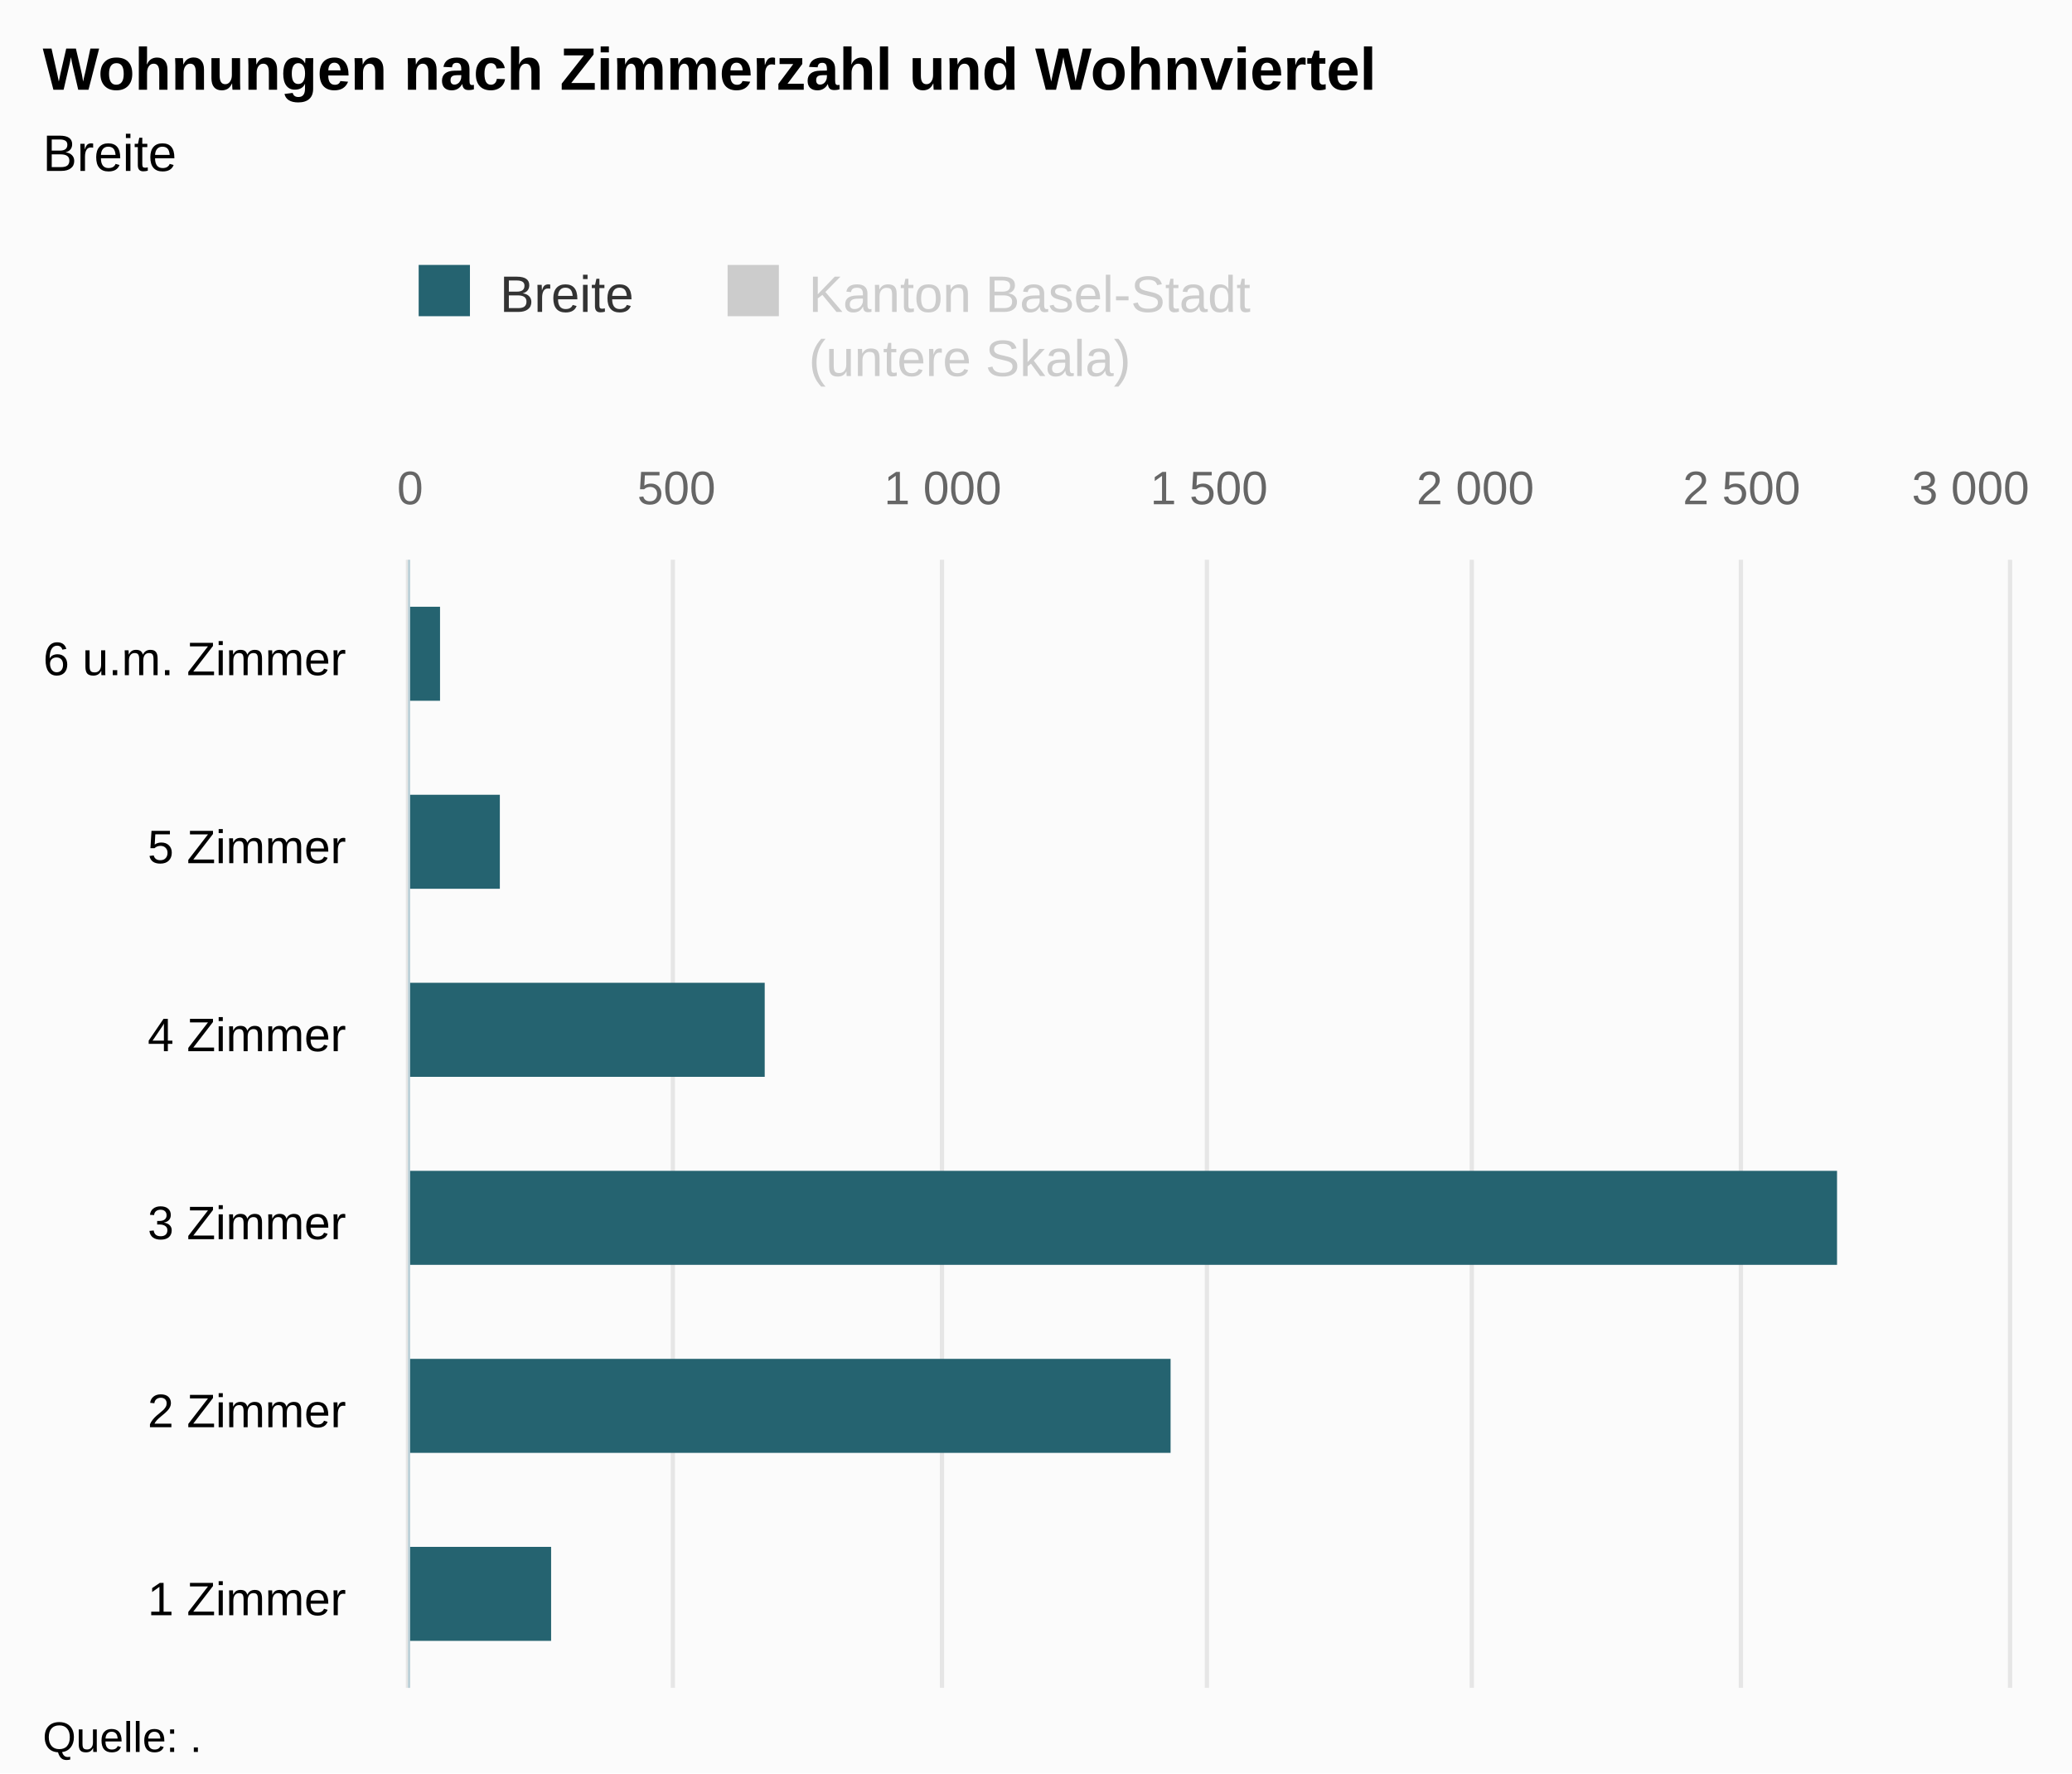
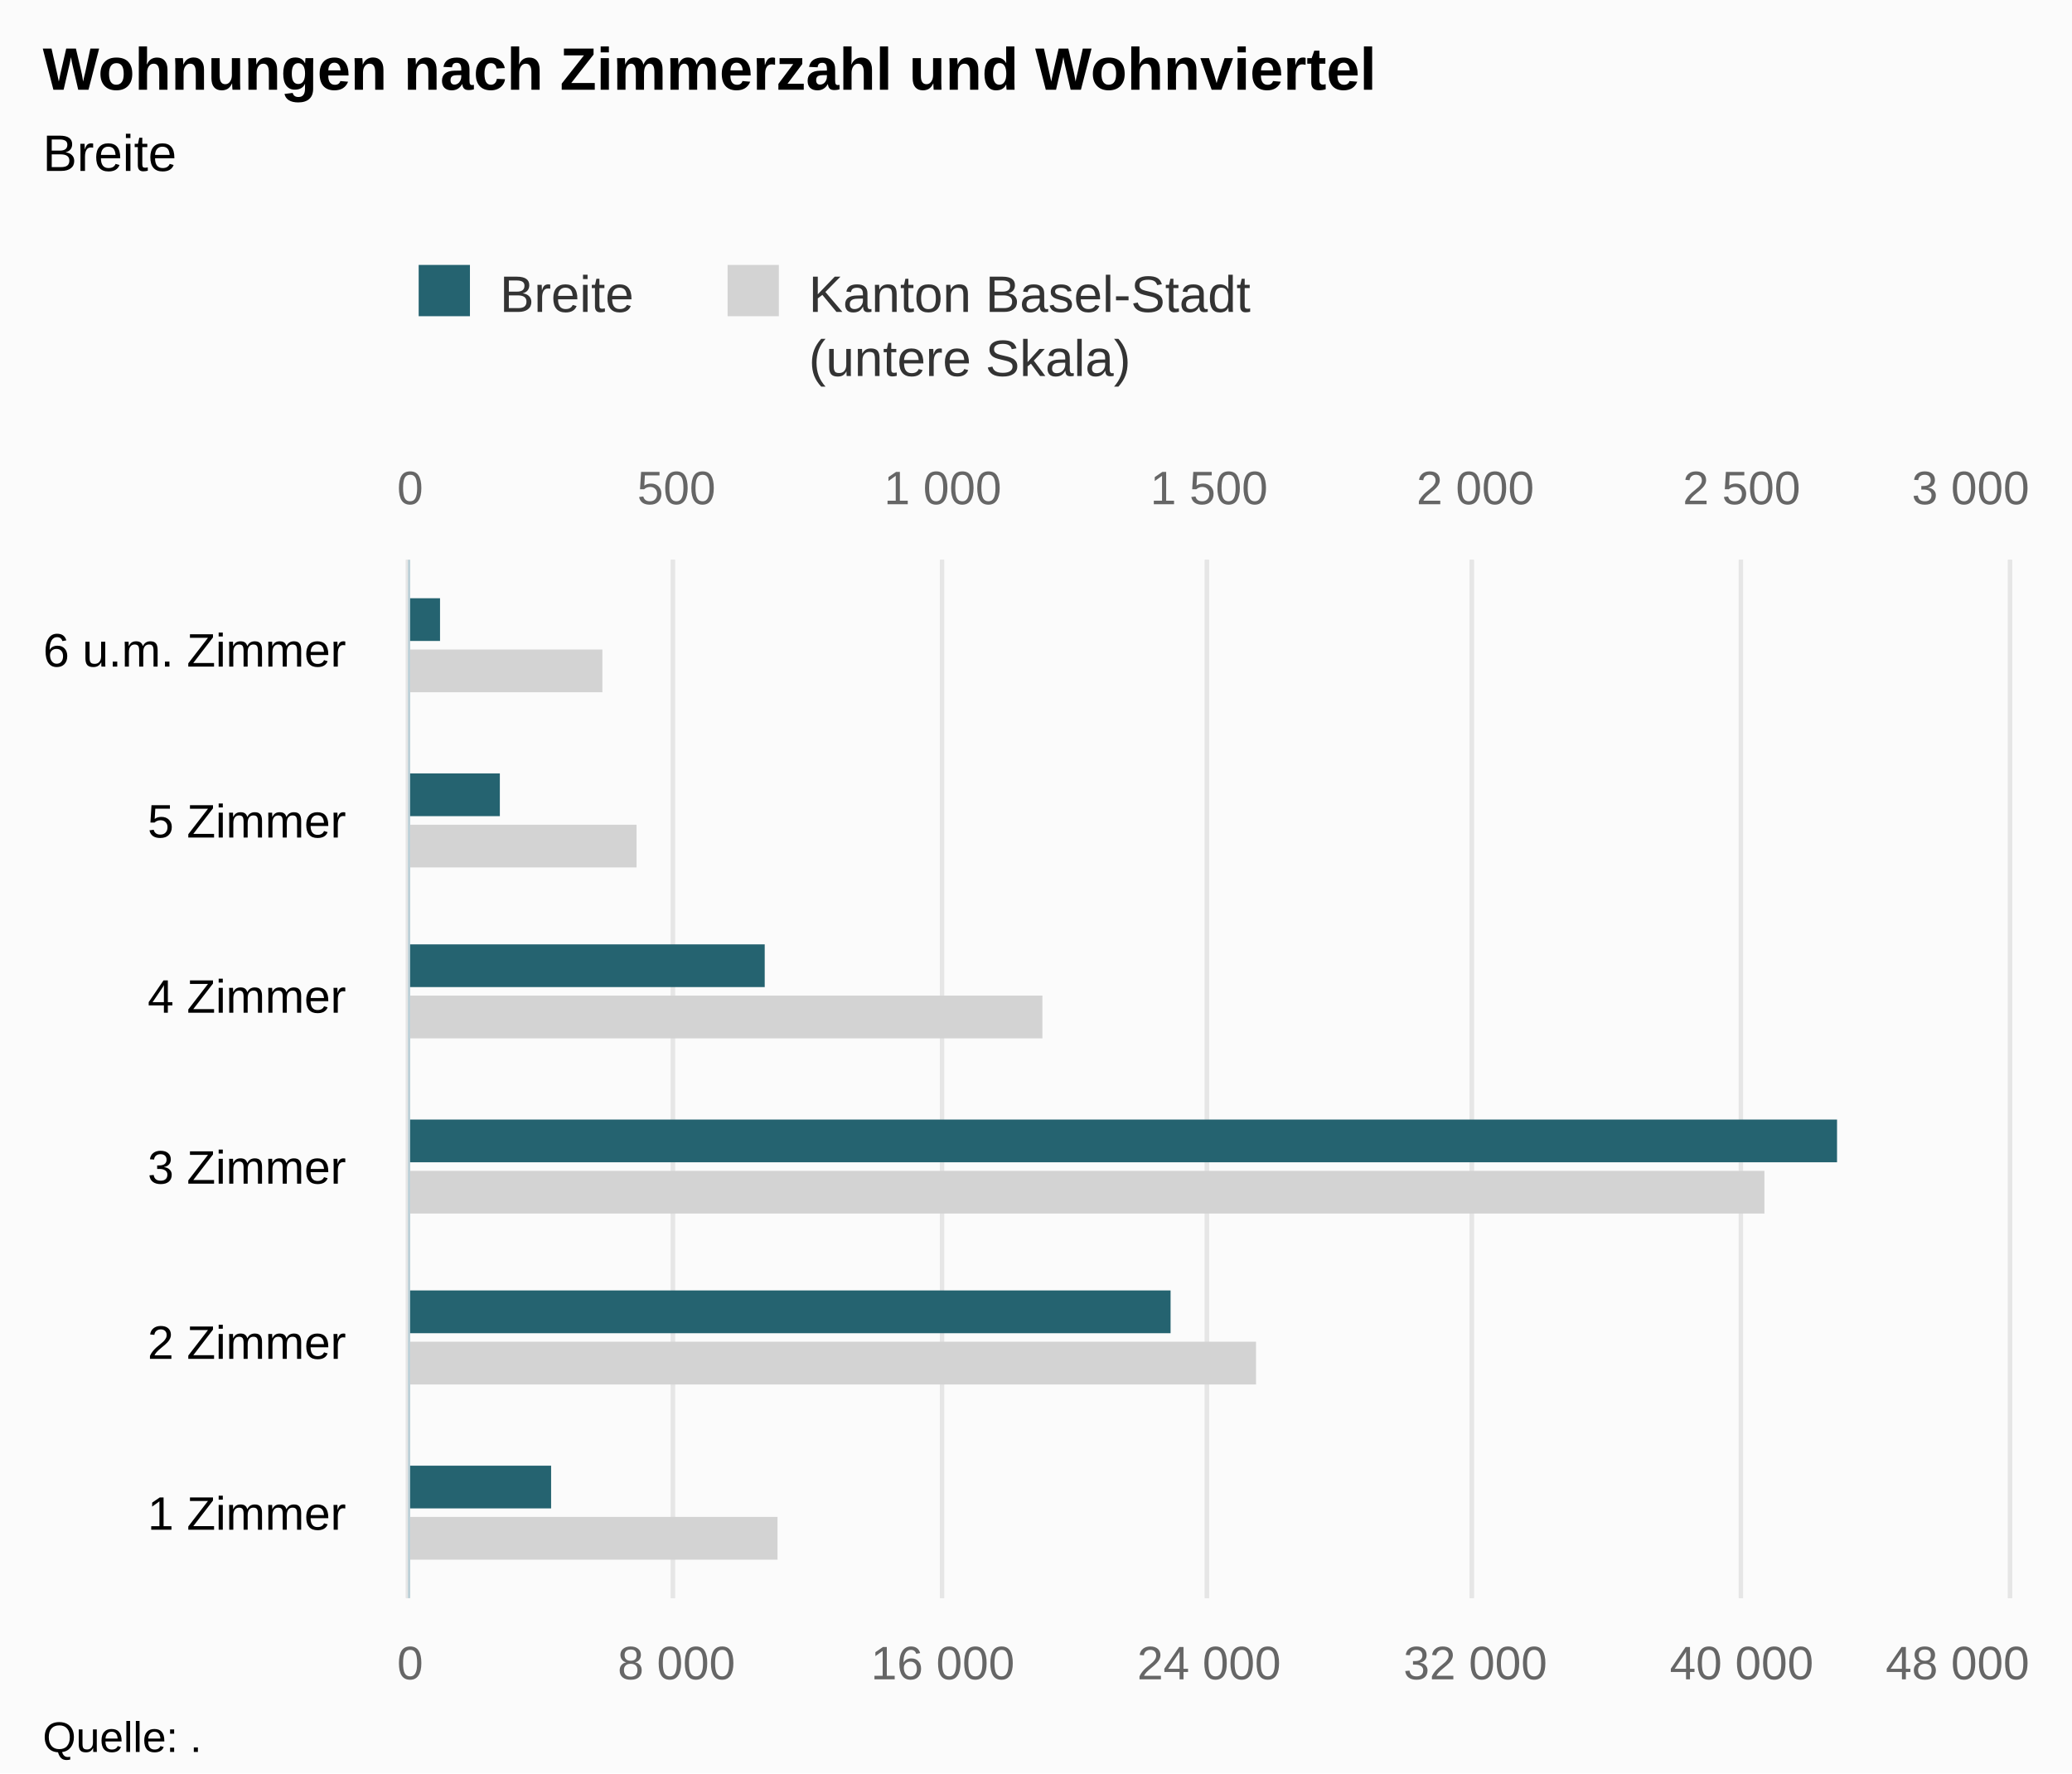
<svg xmlns="http://www.w3.org/2000/svg" version="1.1" class="highcharts-root" style="font-family:Arial;font-size:12px;" viewBox="0 0 485 415">
  <defs>
-     <clipPath id="highcharts-5ciwxow-8">
-       <rect x="0" y="0" width="264" height="374" fill="none" />
+     <clipPath id="highcharts-yqsf6nj-8">
+       <rect x="0" y="0" width="243" height="374" fill="none" />
    </clipPath>
-     <clipPath id="highcharts-5ciwxow-9">
-       <rect x="0" y="0" width="264" height="374" fill="none" />
+     <clipPath id="highcharts-yqsf6nj-9">
+       <rect x="0" y="0" width="243" height="374" fill="none" />
    </clipPath>
-     <clipPath id="highcharts-5ciwxow-10">
-       <rect x="0" y="0" width="264" height="374" fill="none" />
+     <clipPath id="highcharts-yqsf6nj-10">
+       <rect x="0" y="0" width="243" height="374" fill="none" />
    </clipPath>
  </defs>
  <rect fill="#fbfbfb" class="highcharts-background" x="0" y="0" width="485" height="415" rx="0" ry="0" />
-   <rect fill="none" class="highcharts-plot-background" x="96" y="131" width="374" height="264" />
+   <rect fill="none" class="highcharts-plot-background" x="96" y="131" width="374" height="243" />
  <g class="highcharts-pane-group" data-z-index="0" />
  <g class="highcharts-grid highcharts-xaxis-grid " data-z-index="1">
-     <path fill="none" data-z-index="1" class="highcharts-grid-line" d="M 96 351.5 L 470 351.5" opacity="1" />
-     <path fill="none" data-z-index="1" class="highcharts-grid-line" d="M 96 307.5 L 470 307.5" opacity="1" />
-     <path fill="none" data-z-index="1" class="highcharts-grid-line" d="M 96 263.5 L 470 263.5" opacity="1" />
-     <path fill="none" data-z-index="1" class="highcharts-grid-line" d="M 96 219.5 L 470 219.5" opacity="1" />
-     <path fill="none" data-z-index="1" class="highcharts-grid-line" d="M 96 175.5 L 470 175.5" opacity="1" />
+     <path fill="none" data-z-index="1" class="highcharts-grid-line" d="M 96 334.5 L 470 334.5" opacity="1" />
+     <path fill="none" data-z-index="1" class="highcharts-grid-line" d="M 96 293.5 L 470 293.5" opacity="1" />
+     <path fill="none" data-z-index="1" class="highcharts-grid-line" d="M 96 253.5 L 470 253.5" opacity="1" />
+     <path fill="none" data-z-index="1" class="highcharts-grid-line" d="M 96 212.5 L 470 212.5" opacity="1" />
+     <path fill="none" data-z-index="1" class="highcharts-grid-line" d="M 96 172.5 L 470 172.5" opacity="1" />
    <path fill="none" data-z-index="1" class="highcharts-grid-line" d="M 96 131.5 L 470 131.5" opacity="1" />
-     <path fill="none" data-z-index="1" class="highcharts-grid-line" d="M 96 395.5 L 470 395.5" opacity="1" />
+     <path fill="none" data-z-index="1" class="highcharts-grid-line" d="M 96 374.5 L 470 374.5" opacity="1" />
  </g>
-   <g class="highcharts-grid highcharts-yaxis-grid " data-z-index="1" />
  <g class="highcharts-grid highcharts-yaxis-grid " data-z-index="1">
-     <path fill="none" stroke="#e6e6e6" stroke-width="1" data-z-index="1" class="highcharts-grid-line" d="M 95.5 131 L 95.5 395" opacity="1" />
-     <path fill="none" stroke="#e6e6e6" stroke-width="1" data-z-index="1" class="highcharts-grid-line" d="M 157.5 131 L 157.5 395" opacity="1" />
-     <path fill="none" stroke="#e6e6e6" stroke-width="1" data-z-index="1" class="highcharts-grid-line" d="M 220.5 131 L 220.5 395" opacity="1" />
-     <path fill="none" stroke="#e6e6e6" stroke-width="1" data-z-index="1" class="highcharts-grid-line" d="M 282.5 131 L 282.5 395" opacity="1" />
-     <path fill="none" stroke="#e6e6e6" stroke-width="1" data-z-index="1" class="highcharts-grid-line" d="M 344.5 131 L 344.5 395" opacity="1" />
-     <path fill="none" stroke="#e6e6e6" stroke-width="1" data-z-index="1" class="highcharts-grid-line" d="M 407.5 131 L 407.5 395" opacity="1" />
-     <path fill="none" stroke="#e6e6e6" stroke-width="1" data-z-index="1" class="highcharts-grid-line" d="M 470.5 131 L 470.5 395" opacity="1" />
+     <path fill="none" stroke="#e6e6e6" stroke-width="1" data-z-index="1" class="highcharts-grid-line" d="M 95.5 131 L 95.5 374" opacity="1" />
+     <path fill="none" stroke="#e6e6e6" stroke-width="1" data-z-index="1" class="highcharts-grid-line" d="M 157.5 131 L 157.5 374" opacity="1" />
+     <path fill="none" stroke="#e6e6e6" stroke-width="1" data-z-index="1" class="highcharts-grid-line" d="M 220.5 131 L 220.5 374" opacity="1" />
+     <path fill="none" stroke="#e6e6e6" stroke-width="1" data-z-index="1" class="highcharts-grid-line" d="M 282.5 131 L 282.5 374" opacity="1" />
+     <path fill="none" stroke="#e6e6e6" stroke-width="1" data-z-index="1" class="highcharts-grid-line" d="M 344.5 131 L 344.5 374" opacity="1" />
+     <path fill="none" stroke="#e6e6e6" stroke-width="1" data-z-index="1" class="highcharts-grid-line" d="M 407.5 131 L 407.5 374" opacity="1" />
+     <path fill="none" stroke="#e6e6e6" stroke-width="1" data-z-index="1" class="highcharts-grid-line" d="M 470.5 131 L 470.5 374" opacity="1" />
  </g>
-   <rect fill="none" class="highcharts-plot-border" data-z-index="1" x="96" y="131" width="374" height="264" />
+   <g class="highcharts-grid highcharts-yaxis-grid " data-z-index="1">
+     <path fill="none" stroke="#e6e6e6" stroke-width="1" data-z-index="1" class="highcharts-grid-line" d="M 95.5 131 L 95.5 374" opacity="1" />
+     <path fill="none" stroke="#e6e6e6" stroke-width="1" data-z-index="1" class="highcharts-grid-line" d="M 157.5 131 L 157.5 374" opacity="1" />
+     <path fill="none" stroke="#e6e6e6" stroke-width="1" data-z-index="1" class="highcharts-grid-line" d="M 220.5 131 L 220.5 374" opacity="1" />
+     <path fill="none" stroke="#e6e6e6" stroke-width="1" data-z-index="1" class="highcharts-grid-line" d="M 282.5 131 L 282.5 374" opacity="1" />
+     <path fill="none" stroke="#e6e6e6" stroke-width="1" data-z-index="1" class="highcharts-grid-line" d="M 344.5 131 L 344.5 374" opacity="1" />
+     <path fill="none" stroke="#e6e6e6" stroke-width="1" data-z-index="1" class="highcharts-grid-line" d="M 407.5 131 L 407.5 374" opacity="1" />
+     <path fill="none" stroke="#e6e6e6" stroke-width="1" data-z-index="1" class="highcharts-grid-line" d="M 470.5 131 L 470.5 374" opacity="1" />
+   </g>
+   <rect fill="none" class="highcharts-plot-border" data-z-index="1" x="96" y="131" width="374" height="243" />
  <g class="highcharts-axis highcharts-xaxis " data-z-index="2">
-     <path fill="none" class="highcharts-axis-line" stroke="#B9CFD7" stroke-width="0.5" data-z-index="7" d="M 95.75 131 L 95.75 395" />
+     <path fill="none" class="highcharts-axis-line" stroke="#B9CFD7" stroke-width="0.5" data-z-index="7" d="M 95.75 131 L 95.75 374" />
  </g>
  <g class="highcharts-axis highcharts-yaxis " data-z-index="2">
-     <path fill="none" class="highcharts-axis-line" data-z-index="7" d="M 96 395 L 470 395" />
+     <path fill="none" class="highcharts-axis-line" data-z-index="7" d="M 96 374 L 470 374" />
  </g>
  <g class="highcharts-axis highcharts-yaxis " data-z-index="2">
    <path fill="none" class="highcharts-axis-line" data-z-index="7" d="M 96 131 L 470 131" />
  </g>
  <g class="highcharts-series-group" data-z-index="3">
-     <g data-z-index="0.1" class="highcharts-series highcharts-series-0 highcharts-bar-series " visibility="hidden" transform="translate(470,395) rotate(90) scale(-1,1) scale(1 1)" clip-path="url(#highcharts-5ciwxow-9)" />
-     <g data-z-index="0.1" class="highcharts-markers highcharts-series-0 highcharts-bar-series " visibility="hidden" transform="translate(470,395) rotate(90) scale(-1,1) scale(1 1)" clip-path="none" />
-     <g data-z-index="0.1" class="highcharts-series highcharts-series-1 highcharts-bar-series " transform="translate(470,395) rotate(90) scale(-1,1) scale(1 1)" clip-path="url(#highcharts-5ciwxow-10)">
-       <rect x="11" y="341" width="22" height="34" fill="rgb(37, 99, 112)" class="highcharts-point" />
-       <rect x="55" y="196" width="22" height="179" fill="rgb(37, 99, 112)" class="highcharts-point" />
-       <rect x="99" y="40" width="22" height="335" fill="rgb(37, 99, 112)" class="highcharts-point" />
-       <rect x="143" y="291" width="22" height="84" fill="rgb(37, 99, 112)" class="highcharts-point" />
-       <rect x="187" y="353" width="22" height="22" fill="rgb(37, 99, 112)" class="highcharts-point" />
-       <rect x="231" y="367" width="22" height="8" fill="rgb(37, 99, 112)" class="highcharts-point" />
+     <g data-z-index="0.1" class="highcharts-series highcharts-series-0 highcharts-bar-series " transform="translate(470,374) rotate(90) scale(-1,1) scale(1 1)" clip-path="url(#highcharts-yqsf6nj-9)">
+       <rect x="9" y="288" width="10" height="87" fill="lightgray" class="highcharts-point" />
+       <rect x="50" y="176" width="10" height="199" fill="lightgray" class="highcharts-point" />
+       <rect x="90" y="57" width="10" height="318" fill="lightgray" class="highcharts-point" />
+       <rect x="131" y="226" width="10" height="149" fill="lightgray" class="highcharts-point" />
+       <rect x="171" y="321" width="10" height="54" fill="lightgray" class="highcharts-point" />
+       <rect x="212" y="329" width="10" height="46" fill="lightgray" class="highcharts-point" />
    </g>
-     <g data-z-index="0.1" class="highcharts-markers highcharts-series-1 highcharts-bar-series " transform="translate(470,395) rotate(90) scale(-1,1) scale(1 1)" clip-path="none" />
+     <g data-z-index="0.1" class="highcharts-markers highcharts-series-0 highcharts-bar-series " transform="translate(470,374) rotate(90) scale(-1,1) scale(1 1)" clip-path="none" />
+     <g data-z-index="0.1" class="highcharts-series highcharts-series-1 highcharts-bar-series " transform="translate(470,374) rotate(90) scale(-1,1) scale(1 1)" clip-path="url(#highcharts-yqsf6nj-10)">
+       <rect x="21" y="341" width="10" height="34" fill="rgb(37, 99, 112)" class="highcharts-point" />
+       <rect x="62" y="196" width="10" height="179" fill="rgb(37, 99, 112)" class="highcharts-point" />
+       <rect x="102" y="40" width="10" height="335" fill="rgb(37, 99, 112)" class="highcharts-point" />
+       <rect x="143" y="291" width="10" height="84" fill="rgb(37, 99, 112)" class="highcharts-point" />
+       <rect x="183" y="353" width="10" height="22" fill="rgb(37, 99, 112)" class="highcharts-point" />
+       <rect x="224" y="367" width="10" height="8" fill="rgb(37, 99, 112)" class="highcharts-point" />
+     </g>
+     <g data-z-index="0.1" class="highcharts-markers highcharts-series-1 highcharts-bar-series " transform="translate(470,374) rotate(90) scale(-1,1) scale(1 1)" clip-path="none" />
  </g>
  <text x="10" text-anchor="start" class="highcharts-title" data-z-index="4" style="color:#000000;font-size:14px;font-weight:bold;fill:#000000;" y="21">
    <tspan>Wohnungen nach Zimmerzahl und Wohnviertel</tspan>
  </text>
  <text x="10" text-anchor="start" class="highcharts-subtitle" data-z-index="4" style="color:#000000;font-size:12px;font-weight:normal;font-family:Arial;fill:#000000;" y="40">
    <tspan>Breite</tspan>
  </text>
  <g class="highcharts-legend" data-z-index="7" transform="translate(88,55)">
    <rect fill="none" class="highcharts-legend-box" rx="0" ry="0" x="0" y="0" width="212" height="40" visibility="visible" />
    <g data-z-index="1">
      <g>
        <g class="highcharts-legend-item highcharts-bar-series highcharts-color-undefined highcharts-series-1" data-z-index="1" transform="translate(8,3)">
          <text x="21" style="color:#333333;font-size:12px;font-weight:normal;cursor:pointer;fill:#333333;" text-anchor="start" data-z-index="2" y="15">
            <tspan>Breite</tspan>
          </text>
          <rect x="2" y="4" width="12" height="12" fill="rgb(37, 99, 112)" class="highcharts-point" data-z-index="3" />
        </g>
-         <g class="highcharts-legend-item highcharts-bar-series highcharts-color-undefined highcharts-series-0 highcharts-legend-item-hidden" data-z-index="1" transform="translate(80.3125,3)">
-           <text x="21" y="15" style="color:#cccccc;font-size:12px;font-weight:normal;cursor:pointer;fill:#cccccc;" text-anchor="start" data-z-index="2">
+         <g class="highcharts-legend-item highcharts-bar-series highcharts-color-undefined highcharts-series-0" data-z-index="1" transform="translate(80.3125,3)">
+           <text x="21" y="15" style="color:#333333;font-size:12px;font-weight:normal;cursor:pointer;fill:#333333;" text-anchor="start" data-z-index="2">
            <tspan>Kanton Basel-Stadt</tspan>
            <tspan x="21" dy="15">(untere Skala)</tspan>
          </text>
-           <rect x="2" y="4" width="12" height="12" fill="#cccccc" class="highcharts-point" data-z-index="3" />
+           <rect x="2" y="4" width="12" height="12" fill="lightgray" class="highcharts-point" data-z-index="3" />
        </g>
      </g>
    </g>
  </g>
  <g class="highcharts-axis-labels highcharts-xaxis-labels " data-z-index="7">
-     <text x="81" style="color:#000000;cursor:default;font-size:11px;fill:#000000;" text-anchor="end" transform="translate(0,0)" y="378" opacity="1">
+     <text x="81" style="color:#000000;cursor:default;font-size:11px;fill:#000000;" text-anchor="end" transform="translate(0,0)" y="358" opacity="1">
      <tspan>1 Zimmer</tspan>
    </text>
-     <text x="81" style="color:#000000;cursor:default;font-size:11px;fill:#000000;" text-anchor="end" transform="translate(0,0)" y="334" opacity="1">
+     <text x="81" style="color:#000000;cursor:default;font-size:11px;fill:#000000;" text-anchor="end" transform="translate(0,0)" y="318" opacity="1">
      <tspan>2 Zimmer</tspan>
    </text>
-     <text x="81" style="color:#000000;cursor:default;font-size:11px;fill:#000000;" text-anchor="end" transform="translate(0,0)" y="290" opacity="1">
+     <text x="81" style="color:#000000;cursor:default;font-size:11px;fill:#000000;" text-anchor="end" transform="translate(0,0)" y="277" opacity="1">
      <tspan>3 Zimmer</tspan>
    </text>
-     <text x="81" style="color:#000000;cursor:default;font-size:11px;fill:#000000;" text-anchor="end" transform="translate(0,0)" y="246" opacity="1">
+     <text x="81" style="color:#000000;cursor:default;font-size:11px;fill:#000000;" text-anchor="end" transform="translate(0,0)" y="237" opacity="1">
      <tspan>4 Zimmer</tspan>
    </text>
-     <text x="81" style="color:#000000;cursor:default;font-size:11px;fill:#000000;" text-anchor="end" transform="translate(0,0)" y="202" opacity="1">
+     <text x="81" style="color:#000000;cursor:default;font-size:11px;fill:#000000;" text-anchor="end" transform="translate(0,0)" y="196" opacity="1">
      <tspan>5 Zimmer</tspan>
    </text>
-     <text x="81" style="color:#000000;cursor:default;font-size:11px;fill:#000000;" text-anchor="end" transform="translate(0,0)" y="158" opacity="1">
+     <text x="81" style="color:#000000;cursor:default;font-size:11px;fill:#000000;" text-anchor="end" transform="translate(0,0)" y="156" opacity="1">
      <tspan>6 u.m. Zimmer</tspan>
    </text>
  </g>
-   <g class="highcharts-axis-labels highcharts-yaxis-labels " data-z-index="7" />
+   <g class="highcharts-axis-labels highcharts-yaxis-labels " data-z-index="7">
+     <text x="96" style="color:#666666;cursor:default;font-size:11px;fill:#666666;" text-anchor="middle" transform="translate(0,0)" y="393" opacity="1">0</text>
+     <text x="158.333" style="color:#666666;cursor:default;font-size:11px;fill:#666666;" text-anchor="middle" transform="translate(0,0)" y="393" opacity="1">
+       <tspan>8 000</tspan>
+     </text>
+     <text x="220.667" style="color:#666666;cursor:default;font-size:11px;fill:#666666;" text-anchor="middle" transform="translate(0,0)" y="393" opacity="1">
+       <tspan>16 000</tspan>
+     </text>
+     <text x="283" style="color:#666666;cursor:default;font-size:11px;fill:#666666;" text-anchor="middle" transform="translate(0,0)" y="393" opacity="1">
+       <tspan>24 000</tspan>
+     </text>
+     <text x="345.333" style="color:#666666;cursor:default;font-size:11px;fill:#666666;" text-anchor="middle" transform="translate(0,0)" y="393" opacity="1">
+       <tspan>32 000</tspan>
+     </text>
+     <text x="407.667" style="color:#666666;cursor:default;font-size:11px;fill:#666666;" text-anchor="middle" transform="translate(0,0)" y="393" opacity="1">
+       <tspan>40 000</tspan>
+     </text>
+     <text x="458.203" style="color:#666666;cursor:default;font-size:11px;fill:#666666;" text-anchor="middle" transform="translate(0,0)" y="393" opacity="1">
+       <tspan>48 000</tspan>
+     </text>
+   </g>
  <g class="highcharts-axis-labels highcharts-yaxis-labels " data-z-index="7">
    <text x="96" style="color:#666666;cursor:default;font-size:11px;fill:#666666;" text-anchor="middle" transform="translate(0,0)" y="118" opacity="1">0</text>
    <text x="158.333" style="color:#666666;cursor:default;font-size:11px;fill:#666666;" text-anchor="middle" transform="translate(0,0)" y="118" opacity="1">500</text>
    <text x="220.667" style="color:#666666;cursor:default;font-size:11px;fill:#666666;" text-anchor="middle" transform="translate(0,0)" y="118" opacity="1">
      <tspan>1 000</tspan>
    </text>
    <text x="283" style="color:#666666;cursor:default;font-size:11px;fill:#666666;" text-anchor="middle" transform="translate(0,0)" y="118" opacity="1">
      <tspan>1 500</tspan>
    </text>
    <text x="345.333" style="color:#666666;cursor:default;font-size:11px;fill:#666666;" text-anchor="middle" transform="translate(0,0)" y="118" opacity="1">
      <tspan>2 000</tspan>
    </text>
    <text x="407.667" style="color:#666666;cursor:default;font-size:11px;fill:#666666;" text-anchor="middle" transform="translate(0,0)" y="118" opacity="1">
      <tspan>2 500</tspan>
    </text>
    <text x="461.258" style="color:#666666;cursor:default;font-size:11px;fill:#666666;" text-anchor="middle" transform="translate(0,0)" y="118" opacity="1">
      <tspan>3 000</tspan>
    </text>
  </g>
  <text x="10" class="highcharts-credits" text-anchor="start" data-z-index="8" style="cursor:default;color:#000000;font-size:10px;fill:#000000;" y="410">
    <tspan>Quelle: .</tspan>
  </text>
</svg>
